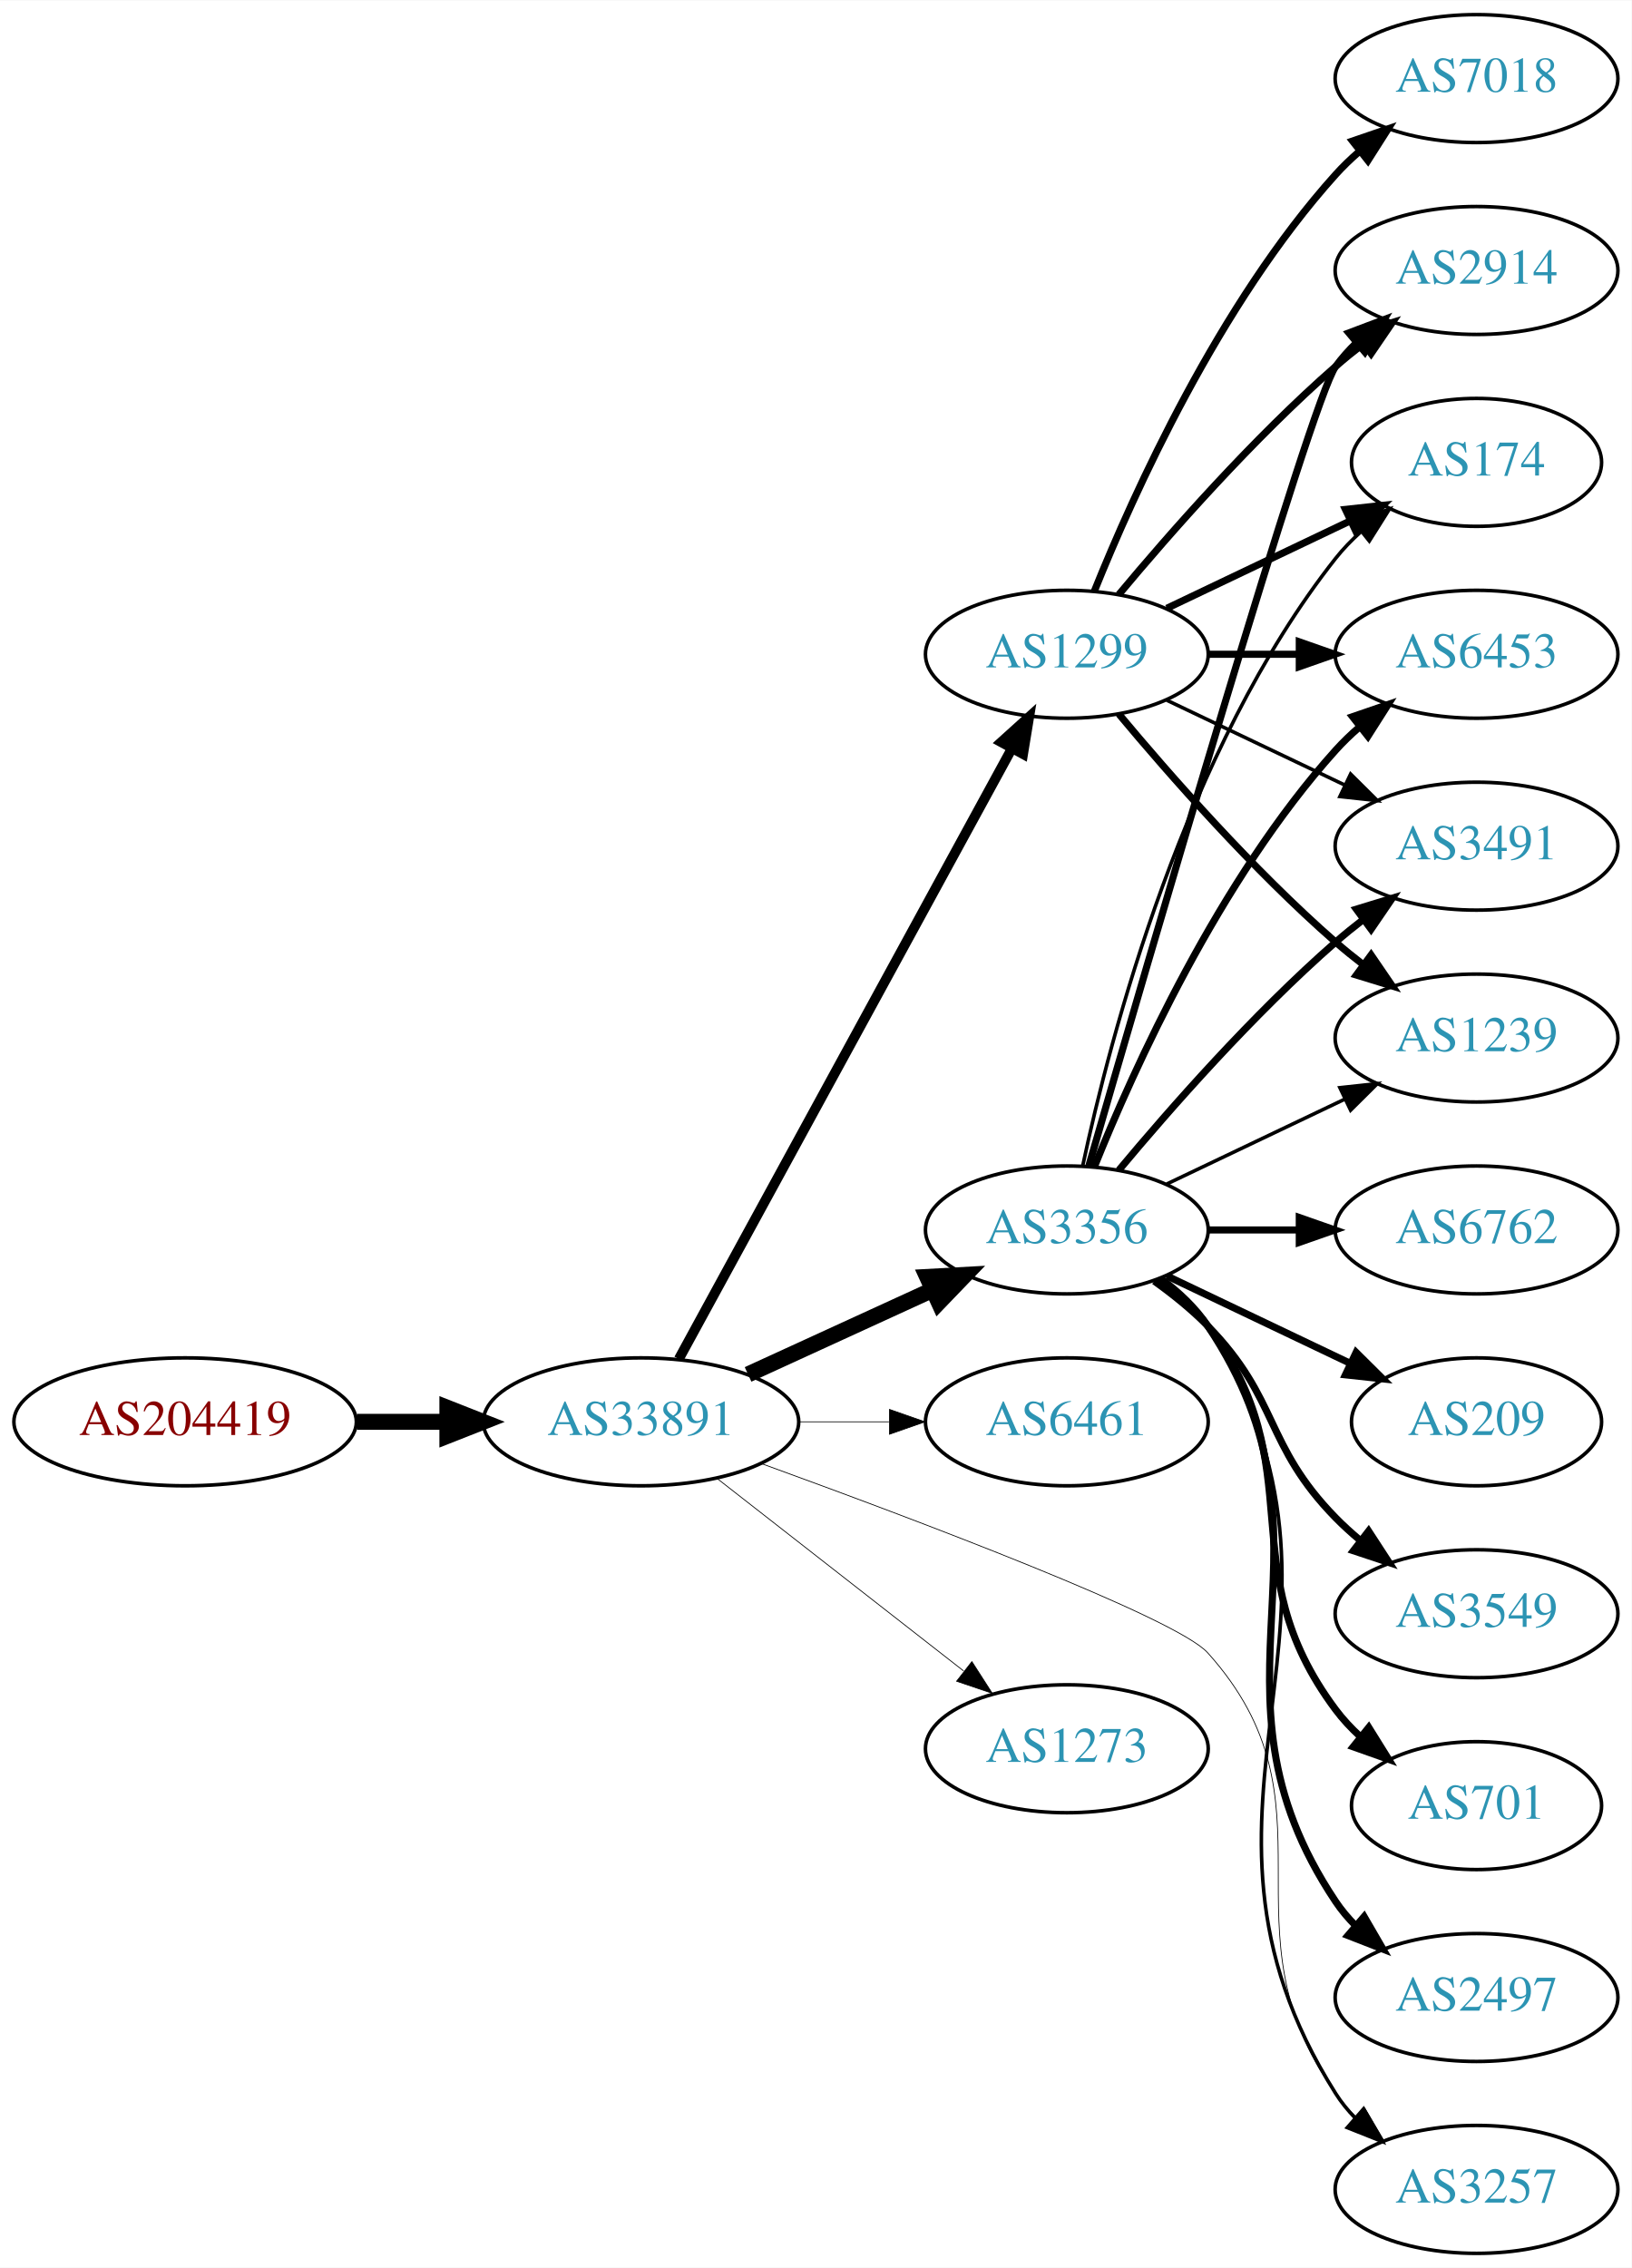
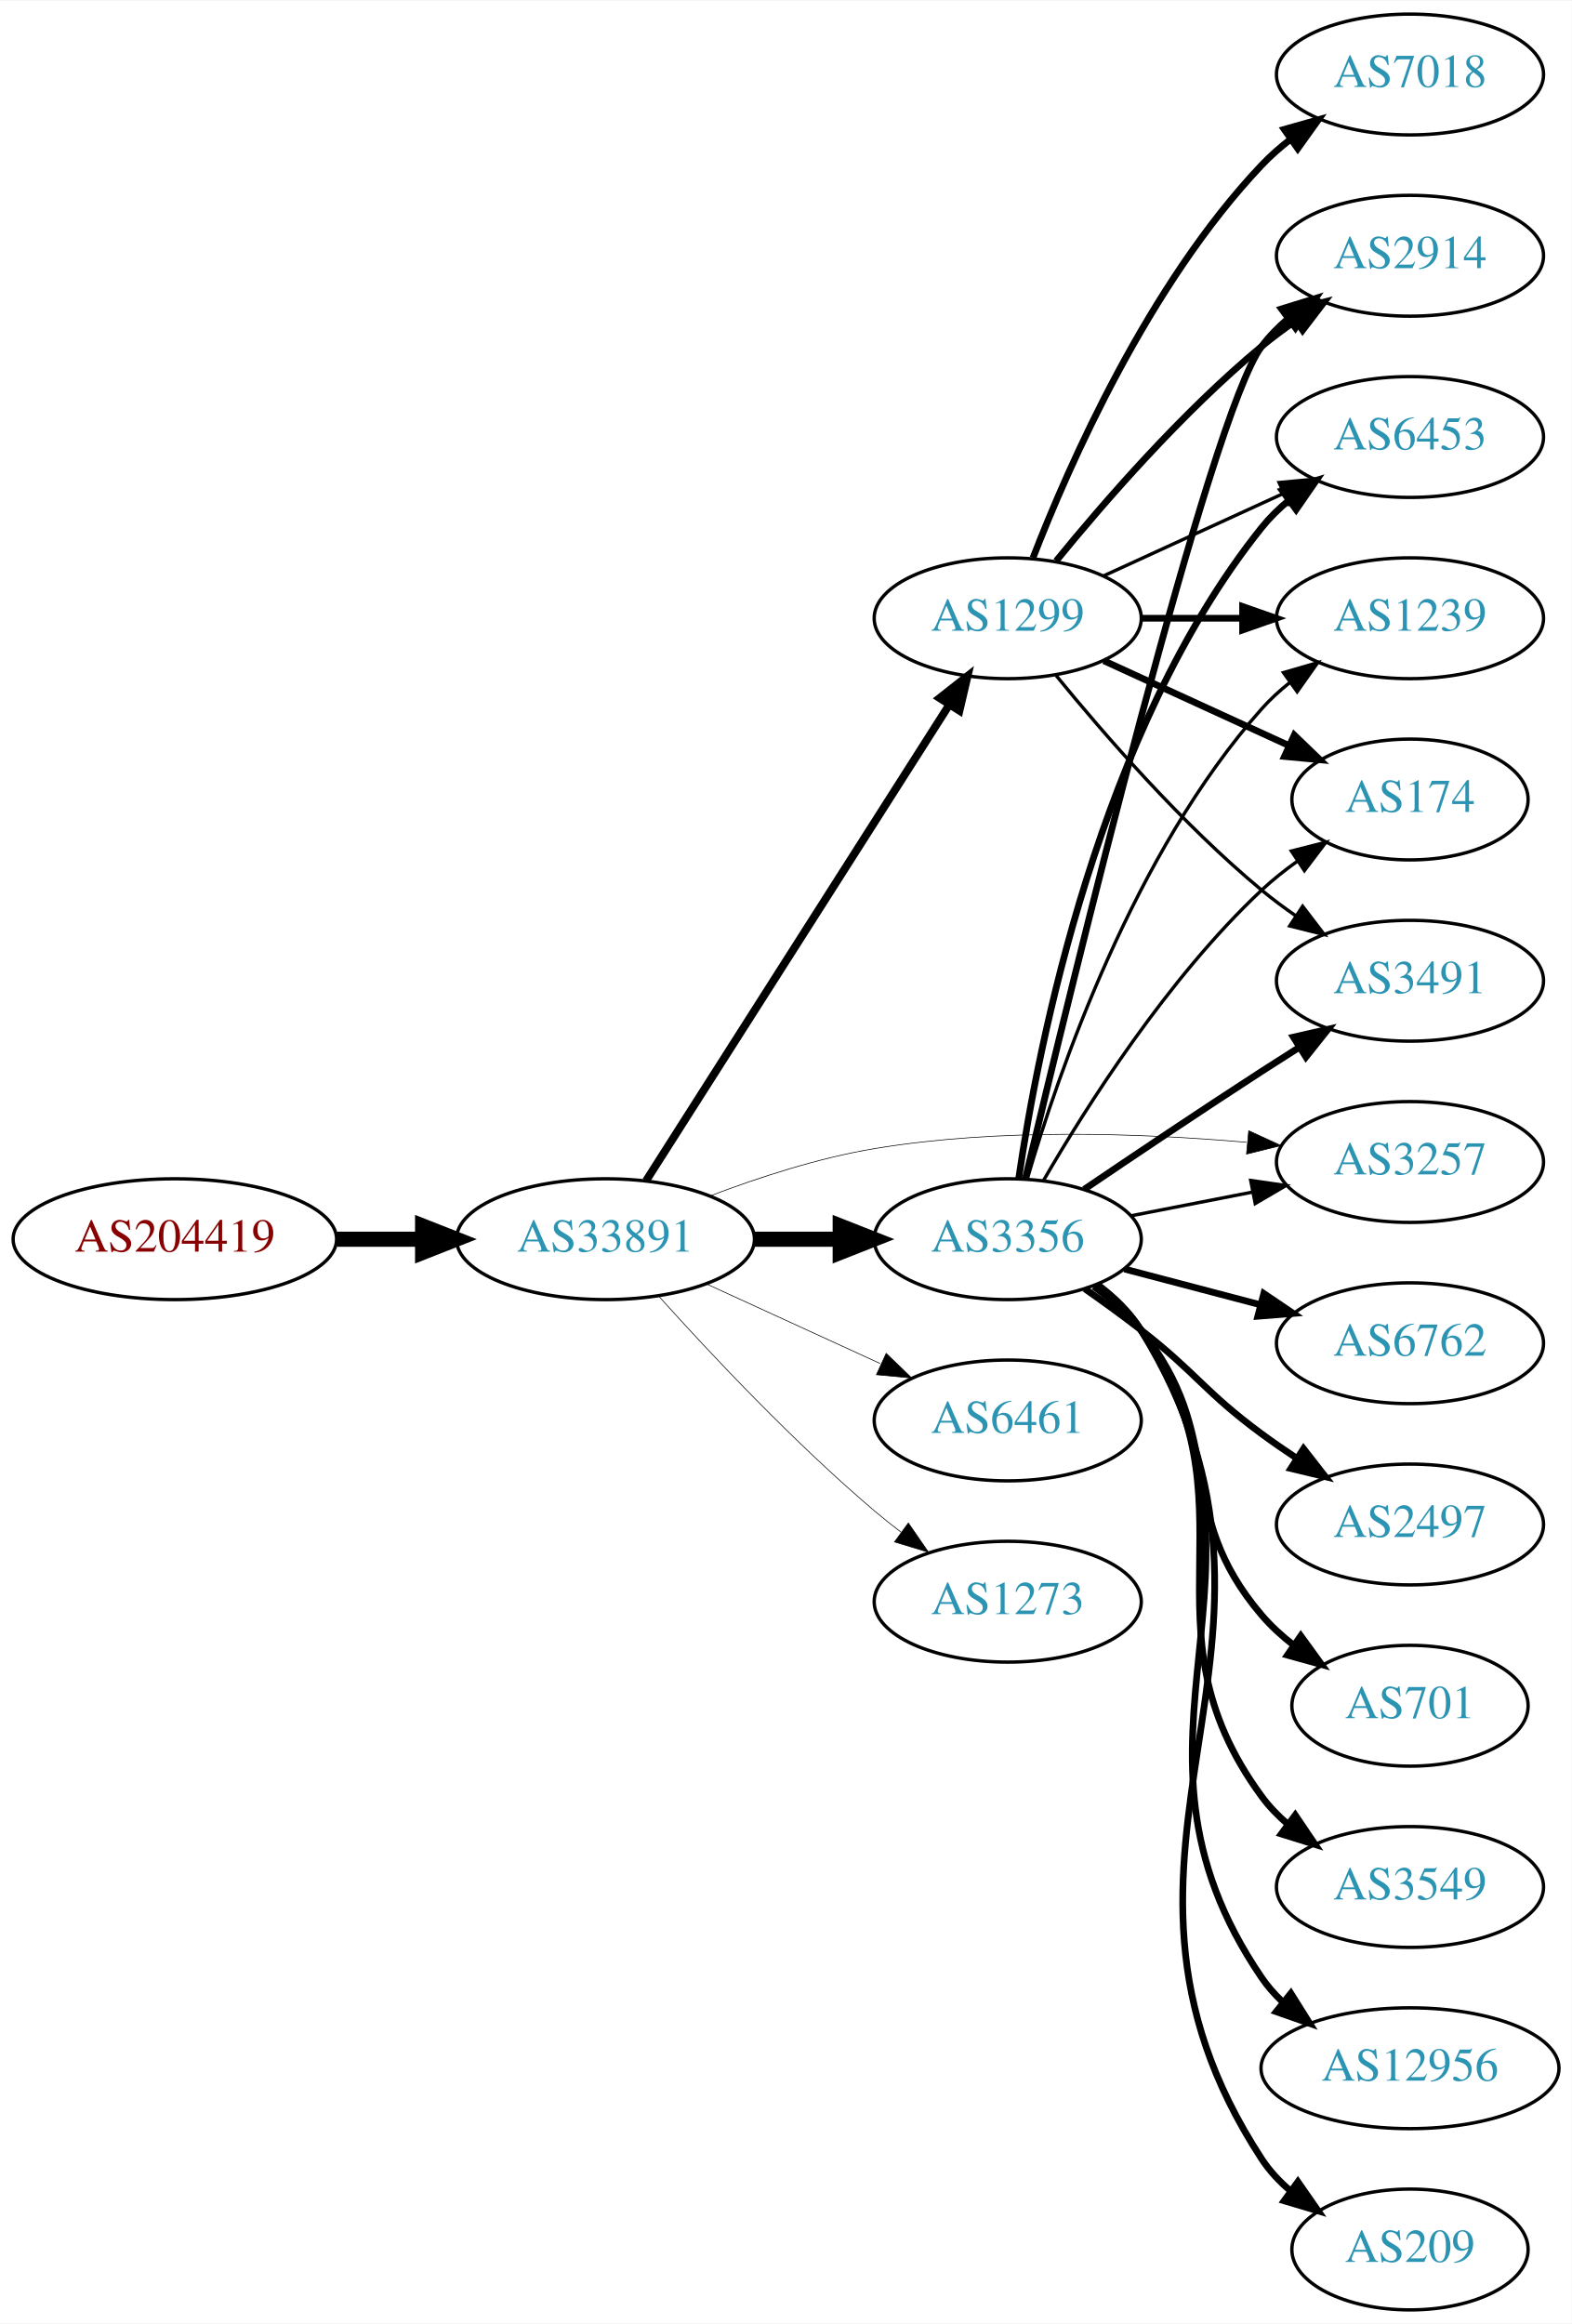
- <svg xmlns="http://www.w3.org/2000/svg" xmlns:xlink="http://www.w3.org/1999/xlink" width="459pt" height="638pt" viewBox="0.00 0.00 459.17 638.00">
-   <g id="graph0" class="graph" transform="scale(1 1) rotate(0) translate(4 634)">
-     <polygon fill="white" stroke="none" points="-4,4 -4,-634 455.17,-634 455.17,4 -4,4" />
+ <svg xmlns="http://www.w3.org/2000/svg" xmlns:xlink="http://www.w3.org/1999/xlink" width="468pt" height="692pt" viewBox="0.00 0.00 468.27 692.00">
+   <g id="graph0" class="graph" transform="scale(1 1) rotate(0) translate(4 688)">
+     <polygon fill="white" stroke="none" points="-4,4 -4,-688 464.269,-688 464.269,4 -4,4" />
    <g id="node1" class="node">
      <g id="a_node1">
        <a xlink:href="/asn/204419" xlink:title="AS204419 ~ Smart-Connect [AT]">
-           <ellipse fill="#ffffff" stroke="black" cx="48.096" cy="-234" rx="48.192" ry="18" />
-           <text text-anchor="middle" x="48.096" y="-230.3" font-family="Times,serif" font-size="14.00" fill="#880000">AS204419</text>
+           <ellipse fill="#ffffff" stroke="black" cx="48.096" cy="-319" rx="48.192" ry="18" />
+           <text text-anchor="middle" x="48.096" y="-315.3" font-family="Times,serif" font-size="14.00" fill="#880000">AS204419</text>
        </a>
      </g>
    </g>
    <g id="node2" class="node">
      <g id="a_node2">
        <a xlink:href="/asn/33891" xlink:title="AS33891 ~ CORE-BACKBONE GMBH GLOBAL NETWORK [DE]">
-           <ellipse fill="#ffffff" stroke="black" cx="176.388" cy="-234" rx="44.393" ry="18" />
-           <text text-anchor="middle" x="176.388" y="-230.3" font-family="Times,serif" font-size="14.00" fill="#2c94b3">AS33891</text>
+           <ellipse fill="#ffffff" stroke="black" cx="176.388" cy="-319" rx="44.393" ry="18" />
+           <text text-anchor="middle" x="176.388" y="-315.3" font-family="Times,serif" font-size="14.00" fill="#2c94b3">AS33891</text>
        </a>
      </g>
    </g>
    <g id="edge1" class="edge">
-       <path fill="none" stroke="black" stroke-width="4.5" d="M96.481,-234C104.742,-234 113.386,-234 121.799,-234" />
-       <polygon fill="black" stroke="black" stroke-width="4.5" points="121.904,-237.938 131.904,-234 121.904,-230.063 121.904,-237.938" />
+       <path fill="none" stroke="black" stroke-width="4.5" d="M96.481,-319C104.742,-319 113.386,-319 121.799,-319" />
+       <polygon fill="black" stroke="black" stroke-width="4.5" points="121.904,-322.938 131.904,-319 121.904,-315.063 121.904,-322.938" />
    </g>
    <g id="node3" class="node">
      <g id="a_node3">
        <a xlink:href="/asn/1299" xlink:title="AS1299 ~ Telia Carrier [EU]">
-           <ellipse fill="#ffffff" stroke="black" cx="296.23" cy="-450" rx="39.794" ry="18" />
-           <text text-anchor="middle" x="296.23" y="-446.3" font-family="Times,serif" font-size="14.00" fill="#2c94b3">AS1299</text>
+           <ellipse fill="#ffffff" stroke="black" cx="296.23" cy="-504" rx="39.794" ry="18" />
+           <text text-anchor="middle" x="296.23" y="-500.3" font-family="Times,serif" font-size="14.00" fill="#2c94b3">AS1299</text>
        </a>
      </g>
    </g>
    <g id="edge2" class="edge">
-       <path fill="none" stroke="black" stroke-width="2.786" d="M187.031,-251.676C207.713,-289.584 256.425,-378.873 280.805,-423.559" />
-       <polygon fill="black" stroke="black" stroke-width="2.786" points="277.757,-425.28 285.619,-432.383 283.902,-421.928 277.757,-425.28" />
+       <path fill="none" stroke="black" stroke-width="2.348" d="M188.474,-336.404C209.32,-369.13 254.447,-439.976 278.821,-478.239" />
+       <polygon fill="black" stroke="black" stroke-width="2.348" points="275.935,-480.223 284.259,-486.777 281.839,-476.462 275.935,-480.223" />
    </g>
    <g id="node4" class="node">
      <g id="a_node4">
        <a xlink:href="/asn/3356" xlink:title="AS3356 ~ Level 3 Parent, LLC [US]">
-           <ellipse fill="#ffffff" stroke="black" cx="296.23" cy="-288" rx="39.794" ry="18" />
-           <text text-anchor="middle" x="296.23" y="-284.3" font-family="Times,serif" font-size="14.00" fill="#2c94b3">AS3356</text>
+           <ellipse fill="#ffffff" stroke="black" cx="296.23" cy="-319" rx="39.794" ry="18" />
+           <text text-anchor="middle" x="296.23" y="-315.3" font-family="Times,serif" font-size="14.00" fill="#2c94b3">AS3356</text>
        </a>
      </g>
    </g>
    <g id="edge3" class="edge">
-       <path fill="none" stroke="black" stroke-width="4.5" d="M206.517,-247.348C222.128,-254.502 241.526,-263.391 258.198,-271.03" />
-       <polygon fill="black" stroke="black" stroke-width="4.5" points="256.919,-274.775 267.65,-275.362 260.199,-267.616 256.919,-274.775" />
+       <path fill="none" stroke="black" stroke-width="4.5" d="M220.599,-319C228.911,-319 237.674,-319 246.156,-319" />
+       <polygon fill="black" stroke="black" stroke-width="4.5" points="246.315,-322.938 256.315,-319 246.315,-315.063 246.315,-322.938" />
    </g>
    <g id="node5" class="node">
      <g id="a_node5">
-         <a xlink:href="/asn/6461" xlink:title="AS6461 ~ Zayo Bandwidth [US]">
-           <ellipse fill="#ffffff" stroke="black" cx="296.23" cy="-234" rx="39.794" ry="18" />
-           <text text-anchor="middle" x="296.23" y="-230.3" font-family="Times,serif" font-size="14.00" fill="#2c94b3">AS6461</text>
+         <a xlink:href="/asn/3257" xlink:title="AS3257 ~ GTT [DE]">
+           <ellipse fill="#ffffff" stroke="black" cx="416.073" cy="-342" rx="39.794" ry="18" />
+           <text text-anchor="middle" x="416.073" y="-338.3" font-family="Times,serif" font-size="14.00" fill="#2c94b3">AS3257</text>
        </a>
      </g>
    </g>
    <g id="edge4" class="edge">
-       <path fill="none" stroke="black" stroke-width="0.214" d="M220.599,-234C228.911,-234 237.674,-234 246.156,-234" />
-       <polygon fill="black" stroke="black" stroke-width="0.214" points="246.315,-237.5 256.315,-234 246.315,-230.5 246.315,-237.5" />
+       <path fill="none" stroke="black" stroke-width="0.196" d="M207.623,-331.92C222.141,-337.442 239.96,-343.244 256.584,-346 293.421,-352.107 335.725,-350.618 367.356,-347.869" />
+       <polygon fill="black" stroke="black" stroke-width="0.196" points="368.023,-351.321 377.65,-346.897 367.366,-344.352 368.023,-351.321" />
    </g>
    <g id="node6" class="node">
      <g id="a_node6">
-         <a xlink:href="/asn/3257" xlink:title="AS3257 ~ GTT [DE]">
-           <ellipse fill="#ffffff" stroke="black" cx="411.523" cy="-18" rx="39.794" ry="18" />
-           <text text-anchor="middle" x="411.523" y="-14.3" font-family="Times,serif" font-size="14.00" fill="#2c94b3">AS3257</text>
+         <a xlink:href="/asn/6461" xlink:title="AS6461 ~ ZAYO-6461 [US]">
+           <ellipse fill="#ffffff" stroke="black" cx="296.23" cy="-265" rx="39.794" ry="18" />
+           <text text-anchor="middle" x="296.23" y="-261.3" font-family="Times,serif" font-size="14.00" fill="#2c94b3">AS6461</text>
        </a>
      </g>
    </g>
    <g id="edge5" class="edge">
-       <path fill="none" stroke="black" stroke-width="0.214" d="M210.098,-222.316C253.863,-206.423 327.031,-178.843 335.877,-169 374.235,-126.316 338.45,-91.647 371.877,-45 373.575,-42.63 375.549,-40.397 377.689,-38.308" />
-       <polygon fill="black" stroke="black" stroke-width="0.214" points="380.052,-40.894 385.446,-31.775 375.543,-35.54 380.052,-40.894" />
+       <path fill="none" stroke="black" stroke-width="0.196" d="M206.517,-305.652C222.128,-298.498 241.526,-289.609 258.198,-281.97" />
+       <polygon fill="black" stroke="black" stroke-width="0.196" points="260.017,-284.986 267.65,-277.638 257.101,-278.622 260.017,-284.986" />
    </g>
    <g id="node7" class="node">
      <g id="a_node7">
        <a xlink:href="/asn/1273" xlink:title="AS1273 ~ Vodafone Group PLC [EU]">
-           <ellipse fill="#ffffff" stroke="black" cx="296.23" cy="-142" rx="39.794" ry="18" />
-           <text text-anchor="middle" x="296.23" y="-138.3" font-family="Times,serif" font-size="14.00" fill="#2c94b3">AS1273</text>
+           <ellipse fill="#ffffff" stroke="black" cx="296.23" cy="-211" rx="39.794" ry="18" />
+           <text text-anchor="middle" x="296.23" y="-207.3" font-family="Times,serif" font-size="14.00" fill="#2c94b3">AS1273</text>
        </a>
      </g>
    </g>
    <g id="edge6" class="edge">
-       <path fill="none" stroke="black" stroke-width="0.214" d="M197.645,-218.185C216.817,-203.218 245.765,-180.617 267.158,-163.916" />
-       <polygon fill="black" stroke="black" stroke-width="0.214" points="269.508,-166.522 275.237,-157.609 265.2,-161.004 269.508,-166.522" />
+       <path fill="none" stroke="black" stroke-width="0.196" d="M192.32,-301.956C207.646,-284.903 232.582,-258.35 256.584,-238 259.081,-235.883 261.741,-233.768 264.453,-231.707" />
+       <polygon fill="black" stroke="black" stroke-width="0.196" points="266.619,-234.459 272.629,-225.734 262.489,-228.806 266.619,-234.459" />
    </g>
    <g id="node8" class="node">
      <g id="a_node8">
-         <a xlink:href="/asn/6453" xlink:title="AS6453 ~ TATA COMMUNICATIONS (AMERICA) INC [US]">
-           <ellipse fill="#ffffff" stroke="black" cx="411.523" cy="-450" rx="39.794" ry="18" />
-           <text text-anchor="middle" x="411.523" y="-446.3" font-family="Times,serif" font-size="14.00" fill="#2c94b3">AS6453</text>
+         <a xlink:href="/asn/2914" xlink:title="AS2914 ~ NTT America, Inc. [US]">
+           <ellipse fill="#ffffff" stroke="black" cx="416.073" cy="-612" rx="39.794" ry="18" />
+           <text text-anchor="middle" x="416.073" y="-608.3" font-family="Times,serif" font-size="14.00" fill="#2c94b3">AS2914</text>
        </a>
      </g>
    </g>
    <g id="edge7" class="edge">
-       <path fill="none" stroke="black" stroke-width="2" d="M335.902,-450C344.105,-450 352.869,-450 361.401,-450" />
-       <polygon fill="black" stroke="black" stroke-width="2" points="361.641,-453.5 371.641,-450 361.641,-446.5 361.641,-453.5" />
+       <path fill="none" stroke="black" stroke-width="2" d="M310.649,-521.065C324.764,-538.375 348.178,-565.345 371.877,-585 375.093,-587.668 378.594,-590.27 382.164,-592.741" />
+       <polygon fill="black" stroke="black" stroke-width="2" points="380.242,-595.666 390.52,-598.236 384.088,-589.817 380.242,-595.666" />
    </g>
    <g id="node9" class="node">
      <g id="a_node9">
-         <a xlink:href="/asn/3491" xlink:title="AS3491 ~ PCCW Global, Inc. [US]">
-           <ellipse fill="#ffffff" stroke="black" cx="411.523" cy="-396" rx="39.794" ry="18" />
-           <text text-anchor="middle" x="411.523" y="-392.3" font-family="Times,serif" font-size="14.00" fill="#2c94b3">AS3491</text>
+         <a xlink:href="/asn/6453" xlink:title="AS6453 ~ TATA COMMUNICATIONS (AMERICA) INC [US]">
+           <ellipse fill="#ffffff" stroke="black" cx="416.073" cy="-558" rx="39.794" ry="18" />
+           <text text-anchor="middle" x="416.073" y="-554.3" font-family="Times,serif" font-size="14.00" fill="#2c94b3">AS6453</text>
        </a>
      </g>
    </g>
    <g id="edge8" class="edge">
-       <path fill="none" stroke="black" d="M324.367,-437.066C339.361,-429.919 358.182,-420.948 374.405,-413.215" />
-       <polygon fill="black" stroke="black" points="376.087,-416.291 383.608,-408.829 373.075,-409.972 376.087,-416.291" />
+       <path fill="none" stroke="black" d="M324.859,-516.661C340.816,-523.973 361.087,-533.261 378.369,-541.181" />
+       <polygon fill="black" stroke="black" points="377.068,-544.435 387.617,-545.419 379.984,-538.071 377.068,-544.435" />
    </g>
    <g id="node10" class="node">
      <g id="a_node10">
        <a xlink:href="/asn/1239" xlink:title="AS1239 ~ Sprint [US]">
-           <ellipse fill="#ffffff" stroke="black" cx="411.523" cy="-342" rx="39.794" ry="18" />
-           <text text-anchor="middle" x="411.523" y="-338.3" font-family="Times,serif" font-size="14.00" fill="#2c94b3">AS1239</text>
+           <ellipse fill="#ffffff" stroke="black" cx="416.073" cy="-504" rx="39.794" ry="18" />
+           <text text-anchor="middle" x="416.073" y="-500.3" font-family="Times,serif" font-size="14.00" fill="#2c94b3">AS1239</text>
        </a>
      </g>
    </g>
    <g id="edge9" class="edge">
-       <path fill="none" stroke="black" stroke-width="2" d="M310.86,-433.183C325.143,-416.071 348.689,-389.255 371.877,-369 374.342,-366.846 376.981,-364.706 379.678,-362.628" />
-       <polygon fill="black" stroke="black" stroke-width="2" points="381.851,-365.375 387.832,-356.63 377.703,-359.736 381.851,-365.375" />
+       <path fill="none" stroke="black" stroke-width="2" d="M336.143,-504C345.696,-504 356.046,-504 366.008,-504" />
+       <polygon fill="black" stroke="black" stroke-width="2" points="366.201,-507.5 376.201,-504 366.201,-500.5 366.201,-507.5" />
    </g>
    <g id="node11" class="node">
      <g id="a_node11">
-         <a xlink:href="/asn/2914" xlink:title="AS2914 ~ NTT America, Inc. [US]">
-           <ellipse fill="#ffffff" stroke="black" cx="411.523" cy="-558" rx="39.794" ry="18" />
-           <text text-anchor="middle" x="411.523" y="-554.3" font-family="Times,serif" font-size="14.00" fill="#2c94b3">AS2914</text>
+         <a xlink:href="/asn/7018" xlink:title="AS7018 ~ AT&amp;T Services, Inc. [US]">
+           <ellipse fill="#ffffff" stroke="black" cx="416.073" cy="-666" rx="39.794" ry="18" />
+           <text text-anchor="middle" x="416.073" y="-662.3" font-family="Times,serif" font-size="14.00" fill="#2c94b3">AS7018</text>
        </a>
      </g>
    </g>
    <g id="edge10" class="edge">
-       <path fill="none" stroke="black" stroke-width="2" d="M310.86,-466.817C325.143,-483.929 348.689,-510.745 371.877,-531 374.342,-533.154 376.981,-535.294 379.678,-537.372" />
-       <polygon fill="black" stroke="black" stroke-width="2" points="377.703,-540.264 387.832,-543.37 381.851,-534.625 377.703,-540.264" />
+       <path fill="none" stroke="black" stroke-width="2" d="M303.753,-521.994C314.504,-549.728 338.161,-603.429 371.877,-639 374.462,-641.728 377.38,-644.294 380.448,-646.677" />
+       <polygon fill="black" stroke="black" stroke-width="2" points="378.602,-649.658 388.797,-652.543 382.627,-643.93 378.602,-649.658" />
    </g>
    <g id="node12" class="node">
      <g id="a_node12">
        <a xlink:href="/asn/174" xlink:title="AS174 ~ Cogent Communications [US]">
-           <ellipse fill="#ffffff" stroke="black" cx="411.523" cy="-504" rx="35.194" ry="18" />
-           <text text-anchor="middle" x="411.523" y="-500.3" font-family="Times,serif" font-size="14.00" fill="#2c94b3">AS174</text>
+           <ellipse fill="#ffffff" stroke="black" cx="416.073" cy="-450" rx="35.194" ry="18" />
+           <text text-anchor="middle" x="416.073" y="-446.3" font-family="Times,serif" font-size="14.00" fill="#2c94b3">AS174</text>
        </a>
      </g>
    </g>
    <g id="edge11" class="edge">
-       <path fill="none" stroke="black" stroke-width="2" d="M324.367,-462.934C339.798,-470.29 359.284,-479.577 375.819,-487.459" />
-       <polygon fill="black" stroke="black" stroke-width="2" points="374.628,-490.768 385.161,-491.911 377.64,-484.449 374.628,-490.768" />
+       <path fill="none" stroke="black" stroke-width="2" d="M324.859,-491.339C341.275,-483.817 362.257,-474.202 379.854,-466.139" />
+       <polygon fill="black" stroke="black" stroke-width="2" points="381.598,-469.189 389.231,-461.842 378.682,-462.826 381.598,-469.189" />
    </g>
    <g id="node13" class="node">
      <g id="a_node13">
-         <a xlink:href="/asn/7018" xlink:title="AS7018 ~ AT&amp;T Services, Inc. [US]">
-           <ellipse fill="#ffffff" stroke="black" cx="411.523" cy="-612" rx="39.794" ry="18" />
-           <text text-anchor="middle" x="411.523" y="-608.3" font-family="Times,serif" font-size="14.00" fill="#2c94b3">AS7018</text>
+         <a xlink:href="/asn/3491" xlink:title="AS3491 ~ PCCW Global, Inc. [US]">
+           <ellipse fill="#ffffff" stroke="black" cx="416.073" cy="-396" rx="39.794" ry="18" />
+           <text text-anchor="middle" x="416.073" y="-392.3" font-family="Times,serif" font-size="14.00" fill="#2c94b3">AS3491</text>
        </a>
      </g>
    </g>
    <g id="edge12" class="edge">
-       <path fill="none" stroke="black" stroke-width="2" d="M303.978,-467.787C315.029,-495.243 339.082,-548.578 371.877,-585 373.879,-587.224 376.098,-589.363 378.43,-591.397" />
-       <polygon fill="black" stroke="black" stroke-width="2" points="376.628,-594.433 386.649,-597.873 380.961,-588.935 376.628,-594.433" />
+       <path fill="none" stroke="black" d="M310.649,-486.935C324.764,-469.625 348.178,-442.655 371.877,-423 375.093,-420.332 378.594,-417.73 382.164,-415.259" />
+       <polygon fill="black" stroke="black" points="384.088,-418.183 390.52,-409.764 380.242,-412.334 384.088,-418.183" />
+     </g>
+     <g id="edge24" class="edge">
+       <path fill="none" stroke="black" d="M332.907,-325.963C344.338,-328.194 357.16,-330.697 369.214,-333.049" />
+       <polygon fill="black" stroke="black" points="368.625,-336.501 379.111,-334.981 369.966,-329.63 368.625,-336.501" />
+     </g>
+     <g id="edge13" class="edge">
+       <path fill="none" stroke="black" stroke-width="2" d="M301.45,-336.865C314.862,-393.186 356.529,-564.51 371.877,-585 374.13,-588.008 376.826,-590.762 379.755,-593.262" />
+       <polygon fill="black" stroke="black" stroke-width="2" points="377.788,-596.161 387.909,-599.292 381.949,-590.532 377.788,-596.161" />
+     </g>
+     <g id="edge19" class="edge">
+       <path fill="none" stroke="black" stroke-width="2" d="M299.507,-337.132C305.244,-376.382 323.453,-470.547 371.877,-531 374.226,-533.934 376.986,-536.637 379.956,-539.106" />
+       <polygon fill="black" stroke="black" stroke-width="2" points="378.024,-542.03 388.167,-545.092 382.148,-536.373 378.024,-542.03" />
+     </g>
+     <g id="edge14" class="edge">
+       <path fill="none" stroke="black" d="M302.064,-336.997C311.248,-368.451 333.778,-434.149 371.877,-477 374.374,-479.809 377.233,-482.429 380.264,-484.846" />
+       <polygon fill="black" stroke="black" points="378.386,-487.806 388.561,-490.76 382.449,-482.106 378.386,-487.806" />
    </g>
    <g id="edge23" class="edge">
-       <path fill="none" stroke="black" d="M322.756,-274.528C327.801,-270.777 332.556,-266.26 335.877,-261 387.826,-178.7 319.927,-127.3 371.877,-45 373.433,-42.534 375.305,-40.232 377.374,-38.095" />
-       <polygon fill="black" stroke="black" points="379.743,-40.673 384.997,-31.473 375.153,-35.389 379.743,-40.673" />
-     </g>
-     <g id="edge16" class="edge">
-       <path fill="none" stroke="black" stroke-width="2" d="M303.978,-305.787C315.029,-333.243 339.082,-386.578 371.877,-423 373.879,-425.224 376.098,-427.363 378.43,-429.397" />
-       <polygon fill="black" stroke="black" stroke-width="2" points="376.628,-432.433 386.649,-435.873 380.961,-426.935 376.628,-432.433" />
-     </g>
-     <g id="edge14" class="edge">
-       <path fill="none" stroke="black" stroke-width="2" d="M310.86,-304.817C325.143,-321.929 348.689,-348.745 371.877,-369 374.342,-371.154 376.981,-373.294 379.678,-375.372" />
-       <polygon fill="black" stroke="black" stroke-width="2" points="377.703,-378.264 387.832,-381.37 381.851,-372.625 377.703,-378.264" />
-     </g>
-     <g id="edge13" class="edge">
-       <path fill="none" stroke="black" d="M324.367,-300.934C339.361,-308.081 358.182,-317.052 374.405,-324.785" />
-       <polygon fill="black" stroke="black" points="373.075,-328.028 383.608,-329.171 376.087,-321.709 373.075,-328.028" />
-     </g>
-     <g id="edge19" class="edge">
-       <path fill="none" stroke="black" stroke-width="2" d="M302.366,-305.844C318.097,-360.346 364.975,-521.524 371.877,-531 373.593,-533.357 375.581,-535.581 377.73,-537.663" />
-       <polygon fill="black" stroke="black" stroke-width="2" points="375.593,-540.439 385.504,-544.183 380.092,-535.075 375.593,-540.439" />
-     </g>
-     <g id="edge22" class="edge">
-       <path fill="none" stroke="black" d="M300.72,-306.16C308.351,-342.03 329.343,-423.155 371.877,-477 373.957,-479.633 376.362,-482.116 378.934,-484.428" />
-       <polygon fill="black" stroke="black" points="376.991,-487.354 386.998,-490.835 381.346,-481.873 376.991,-487.354" />
+       <path fill="none" stroke="black" d="M306.839,-336.412C319.603,-358.448 343.834,-396.695 371.877,-423 375.158,-426.078 378.841,-428.999 382.637,-431.704" />
+       <polygon fill="black" stroke="black" points="380.745,-434.649 391.014,-437.257 384.612,-428.814 380.745,-434.649" />
+     </g>
+     <g id="edge21" class="edge">
+       <path fill="none" stroke="black" stroke-width="2" d="M318.994,-333.841C333.82,-343.886 353.937,-357.389 371.877,-369 375.468,-371.325 379.245,-373.735 383.008,-376.115" />
+       <polygon fill="black" stroke="black" stroke-width="2" points="381.344,-379.203 391.673,-381.561 385.069,-373.276 381.344,-379.203" />
    </g>
    <g id="node14" class="node">
      <g id="a_node14">
-         <a xlink:href="/asn/209" xlink:title="AS209 ~ CenturyLink Communications, LLC [US]">
-           <ellipse fill="#ffffff" stroke="black" cx="411.523" cy="-234" rx="35.194" ry="18" />
-           <text text-anchor="middle" x="411.523" y="-230.3" font-family="Times,serif" font-size="14.00" fill="#2c94b3">AS209</text>
+         <a xlink:href="/asn/3549" xlink:title="AS3549 ~ Level 3 Parent, LLC [US]">
+           <ellipse fill="#ffffff" stroke="black" cx="416.073" cy="-126" rx="39.794" ry="18" />
+           <text text-anchor="middle" x="416.073" y="-122.3" font-family="Times,serif" font-size="14.00" fill="#2c94b3">AS3549</text>
        </a>
      </g>
    </g>
    <g id="edge15" class="edge">
-       <path fill="none" stroke="black" stroke-width="2" d="M324.367,-275.066C339.798,-267.71 359.284,-258.423 375.819,-250.541" />
-       <polygon fill="black" stroke="black" stroke-width="2" points="377.64,-253.551 385.161,-246.089 374.628,-247.232 377.64,-253.551" />
+       <path fill="none" stroke="black" stroke-width="2" d="M322.417,-305.303C327.479,-301.563 332.327,-297.108 335.877,-292 372.288,-239.591 334.136,-204.46 371.877,-153 374.099,-149.969 376.775,-147.2 379.691,-144.69" />
+       <polygon fill="black" stroke="black" stroke-width="2" points="381.886,-147.42 387.828,-138.648 377.713,-141.8 381.886,-147.42" />
    </g>
    <g id="node15" class="node">
      <g id="a_node15">
-         <a xlink:href="/asn/3549" xlink:title="AS3549 ~ Level 3 Parent, LLC [US]">
-           <ellipse fill="#ffffff" stroke="black" cx="411.523" cy="-180" rx="39.794" ry="18" />
-           <text text-anchor="middle" x="411.523" y="-176.3" font-family="Times,serif" font-size="14.00" fill="#2c94b3">AS3549</text>
-         </a>
-       </g>
-     </g>
-     <g id="edge17" class="edge">
-       <path fill="none" stroke="black" stroke-width="2" d="M320.824,-273.611C326.08,-269.852 331.412,-265.563 335.877,-261 356.049,-240.383 351.704,-227.617 371.877,-207 373.969,-204.861 376.253,-202.782 378.63,-200.79" />
-       <polygon fill="black" stroke="black" stroke-width="2" points="381.148,-203.268 386.929,-194.389 376.873,-197.725 381.148,-203.268" />
+         <a xlink:href="/asn/12956" xlink:title="AS12956 ~ TELXIUS [ES]">
+           <ellipse fill="#ffffff" stroke="black" cx="416.073" cy="-72" rx="44.393" ry="18" />
+           <text text-anchor="middle" x="416.073" y="-68.3" font-family="Times,serif" font-size="14.00" fill="#2c94b3">AS12956</text>
+         </a>
+       </g>
+     </g>
+     <g id="edge16" class="edge">
+       <path fill="none" stroke="black" stroke-width="2" d="M322.681,-305.48C327.73,-301.731 332.506,-297.228 335.877,-292 383.161,-218.665 322.731,-171.101 371.877,-99 373.604,-96.465 375.657,-94.121 377.915,-91.964" />
+       <polygon fill="black" stroke="black" stroke-width="2" points="380.58,-94.314 386.207,-85.337 376.21,-88.846 380.58,-94.314" />
    </g>
    <g id="node16" class="node">
      <g id="a_node16">
-         <a xlink:href="/asn/701" xlink:title="AS701 ~ UUNET [US]">
-           <ellipse fill="#ffffff" stroke="black" cx="411.523" cy="-126" rx="35.194" ry="18" />
-           <text text-anchor="middle" x="411.523" y="-122.3" font-family="Times,serif" font-size="14.00" fill="#2c94b3">AS701</text>
-         </a>
-       </g>
-     </g>
-     <g id="edge18" class="edge">
-       <path fill="none" stroke="black" stroke-width="2" d="M322.161,-274.118C327.237,-270.389 332.155,-265.984 335.877,-261 366.148,-220.458 341.605,-193.542 371.877,-153 373.884,-150.311 376.24,-147.791 378.781,-145.454" />
-       <polygon fill="black" stroke="black" stroke-width="2" points="381.196,-148.004 386.797,-139.011 376.81,-142.548 381.196,-148.004" />
+         <a xlink:href="/asn/209" xlink:title="AS209 ~ CenturyLink Communications, LLC [US]">
+           <ellipse fill="#ffffff" stroke="black" cx="416.073" cy="-18" rx="35.194" ry="18" />
+           <text text-anchor="middle" x="416.073" y="-14.3" font-family="Times,serif" font-size="14.00" fill="#2c94b3">AS209</text>
+         </a>
+       </g>
+     </g>
+     <g id="edge17" class="edge">
+       <path fill="none" stroke="black" stroke-width="2" d="M322.836,-305.577C327.877,-301.824 332.61,-297.294 335.877,-292 394.132,-197.589 311.225,-137.89 371.877,-45 374.216,-41.418 377.213,-38.225 380.537,-35.403" />
+       <polygon fill="black" stroke="black" stroke-width="2" points="382.674,-38.177 388.727,-29.481 378.572,-32.504 382.674,-38.177" />
    </g>
    <g id="node17" class="node">
      <g id="a_node17">
-         <a xlink:href="/asn/2497" xlink:title="AS2497 ~ Internet Initiative Japan Inc. [JP]">
-           <ellipse fill="#ffffff" stroke="black" cx="411.523" cy="-72" rx="39.794" ry="18" />
-           <text text-anchor="middle" x="411.523" y="-68.3" font-family="Times,serif" font-size="14.00" fill="#2c94b3">AS2497</text>
-         </a>
-       </g>
-     </g>
-     <g id="edge20" class="edge">
-       <path fill="none" stroke="black" stroke-width="2" d="M322.549,-274.393C327.605,-270.649 332.417,-266.169 335.877,-261 376.901,-199.706 330.852,-160.294 371.877,-99 373.498,-96.577 375.417,-94.305 377.519,-92.19" />
-       <polygon fill="black" stroke="black" stroke-width="2" points="379.886,-94.771 385.204,-85.607 375.332,-89.454 379.886,-94.771" />
+         <a xlink:href="/asn/6762" xlink:title="AS6762 ~ TELECOM ITALIA SPARKLE S.p.A. [IT]">
+           <ellipse fill="#ffffff" stroke="black" cx="416.073" cy="-288" rx="39.794" ry="18" />
+           <text text-anchor="middle" x="416.073" y="-284.3" font-family="Times,serif" font-size="14.00" fill="#2c94b3">AS6762</text>
+         </a>
+       </g>
+     </g>
+     <g id="edge18" class="edge">
+       <path fill="none" stroke="black" stroke-width="2" d="M330.999,-310.117C343.573,-306.809 358.028,-303.006 371.366,-299.498" />
+       <polygon fill="black" stroke="black" stroke-width="2" points="372.518,-302.814 381.299,-296.885 370.737,-296.044 372.518,-302.814" />
    </g>
    <g id="node18" class="node">
      <g id="a_node18">
-         <a xlink:href="/asn/6762" xlink:title="AS6762 ~ TELECOM ITALIA SPARKLE S.p.A. [IT]">
-           <ellipse fill="#ffffff" stroke="black" cx="411.523" cy="-288" rx="39.794" ry="18" />
-           <text text-anchor="middle" x="411.523" y="-284.3" font-family="Times,serif" font-size="14.00" fill="#2c94b3">AS6762</text>
-         </a>
-       </g>
-     </g>
-     <g id="edge21" class="edge">
-       <path fill="none" stroke="black" stroke-width="2" d="M335.902,-288C344.105,-288 352.869,-288 361.401,-288" />
-       <polygon fill="black" stroke="black" stroke-width="2" points="361.641,-291.5 371.641,-288 361.641,-284.5 361.641,-291.5" />
+         <a xlink:href="/asn/2497" xlink:title="AS2497 ~ Internet Initiative Japan Inc. [JP]">
+           <ellipse fill="#ffffff" stroke="black" cx="416.073" cy="-234" rx="39.794" ry="18" />
+           <text text-anchor="middle" x="416.073" y="-230.3" font-family="Times,serif" font-size="14.00" fill="#2c94b3">AS2497</text>
+         </a>
+       </g>
+     </g>
+     <g id="edge20" class="edge">
+       <path fill="none" stroke="black" stroke-width="2" d="M319.175,-304.242C324.706,-300.367 330.576,-296.117 335.877,-292 352.552,-279.048 354.875,-273.521 371.877,-261 375.241,-258.522 378.835,-256.039 382.46,-253.637" />
+       <polygon fill="black" stroke="black" stroke-width="2" points="384.362,-256.575 390.877,-248.221 380.574,-250.689 384.362,-256.575" />
+     </g>
+     <g id="node19" class="node">
+       <g id="a_node19">
+         <a xlink:href="/asn/701" xlink:title="AS701 ~ UUNET [US]">
+           <ellipse fill="#ffffff" stroke="black" cx="416.073" cy="-180" rx="35.194" ry="18" />
+           <text text-anchor="middle" x="416.073" y="-176.3" font-family="Times,serif" font-size="14.00" fill="#2c94b3">AS701</text>
+         </a>
+       </g>
+     </g>
+     <g id="edge22" class="edge">
+       <path fill="none" stroke="black" stroke-width="2" d="M321.874,-304.895C326.965,-301.177 331.961,-296.834 335.877,-292 361.699,-260.12 345.247,-238.209 371.877,-207 374.654,-203.746 377.923,-200.757 381.401,-198.05" />
+       <polygon fill="black" stroke="black" stroke-width="2" points="383.536,-200.828 389.757,-192.252 379.546,-195.077 383.536,-200.828" />
    </g>
  </g>
</svg>
